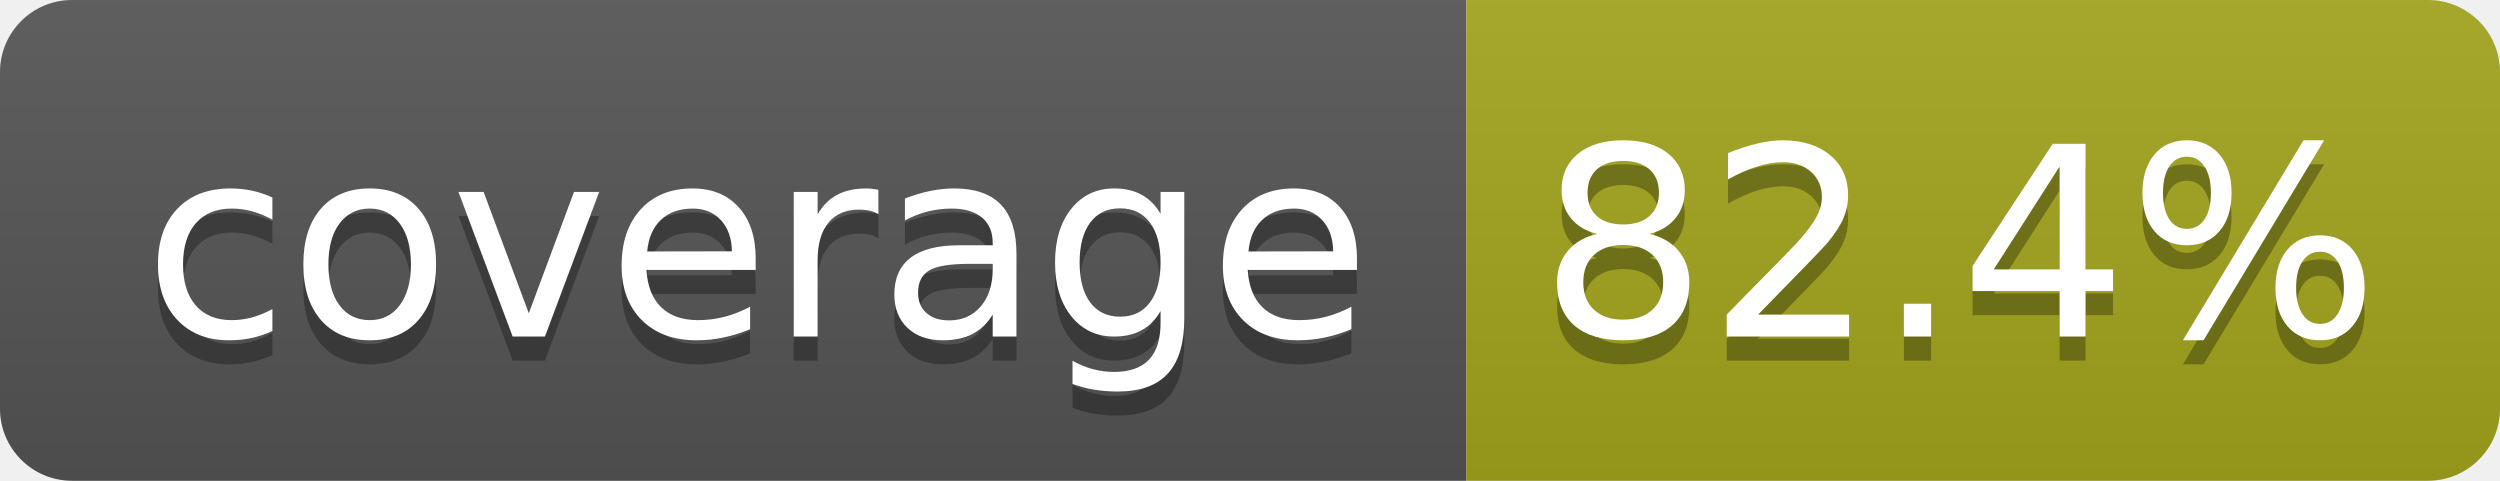
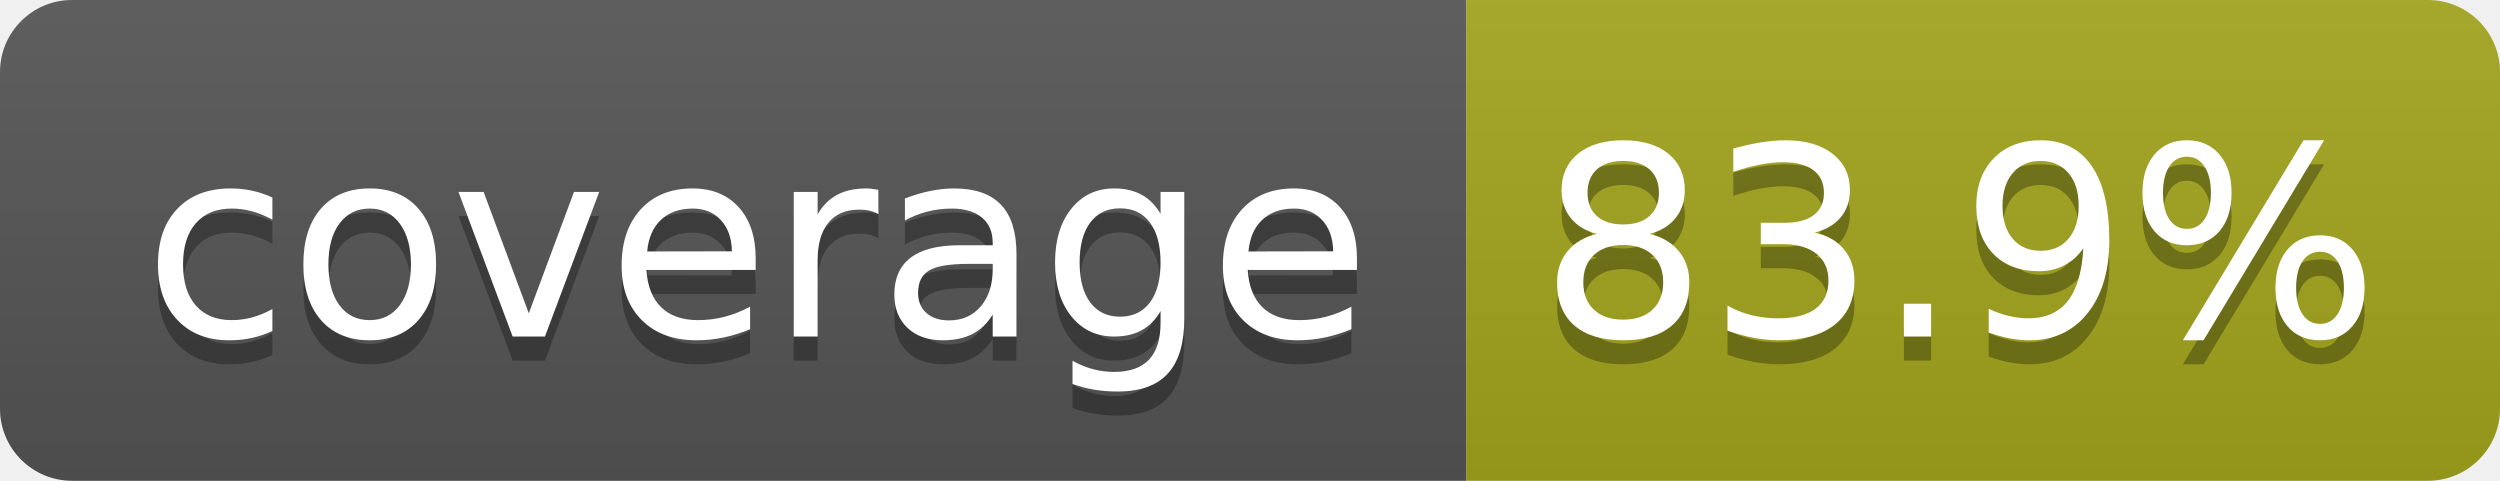
- <svg xmlns="http://www.w3.org/2000/svg" width="104" height="20" role="img" aria-label="coverage: 82.4%">
+ <svg xmlns="http://www.w3.org/2000/svg" width="104" height="20" role="img" aria-label="coverage: 83.9%">
  <linearGradient id="s" x2="0" y2="100%">
    <stop offset="0" stop-color="#bbb" stop-opacity=".1" />
    <stop offset="1" stop-opacity=".1" />
  </linearGradient>
  <clipPath id="r">
    <rect width="104" height="20" rx="3" fill="#fff" />
  </clipPath>
  <g clip-path="url(#r)">
    <rect width="61" height="20" fill="#555" />
    <rect x="61" width="43" height="20" fill="#a4a61d" />
    <rect width="104" height="20" fill="url(#s)" />
  </g>
  <g fill="#fff" text-anchor="middle" font-family="Verdana,Geneva,DejaVu Sans,sans-serif" text-rendering="geometricPrecision" font-size="110">
    <text aria-hidden="true" x="315" y="150" fill="#010101" fill-opacity=".3" transform="scale(.1)" textLength="510">coverage</text>
    <text x="315" y="140" transform="scale(.1)" fill="#fff" textLength="510">coverage</text>
-     <text aria-hidden="true" x="815" y="150" fill="#010101" fill-opacity=".3" transform="scale(.1)" textLength="330">82.4%</text>
-     <text x="815" y="140" transform="scale(.1)" fill="#fff" textLength="330">82.4%</text>
+     <text aria-hidden="true" x="815" y="150" fill="#010101" fill-opacity=".3" transform="scale(.1)" textLength="330">83.9%</text>
+     <text x="815" y="140" transform="scale(.1)" fill="#fff" textLength="330">83.9%</text>
  </g>
</svg>
